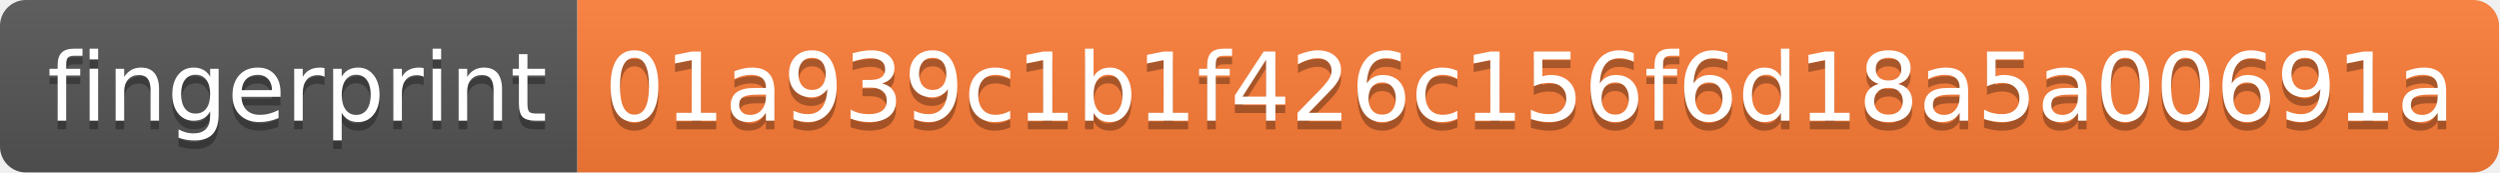
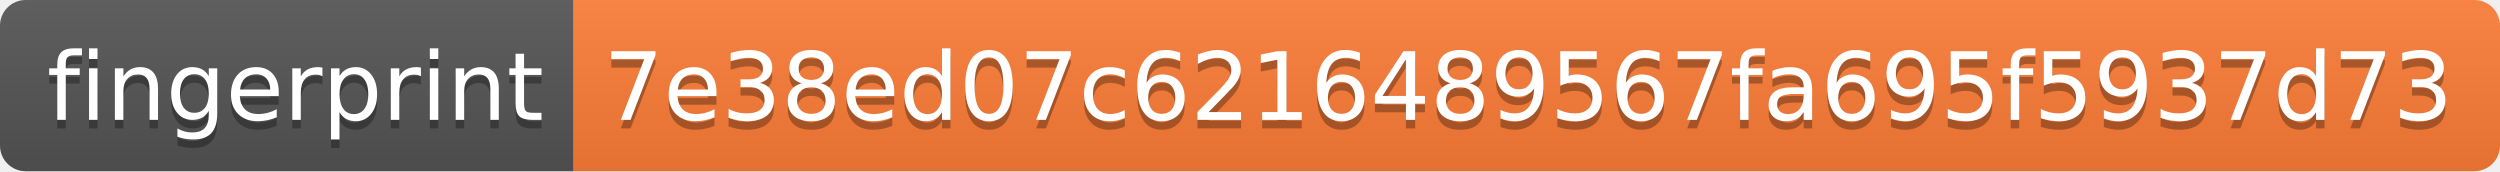
- <svg xmlns="http://www.w3.org/2000/svg" width="290" height="20">
+ <svg xmlns="http://www.w3.org/2000/svg" width="292" height="20">
  <linearGradient id="s" x2="0" y2="100%">
    <stop offset="0" stop-color="#bbb" stop-opacity=".1" />
    <stop offset="1" stop-opacity=".1" />
  </linearGradient>
  <clipPath id="r">
-     <rect width="290" height="20" rx="3" fill="#fff" />
+     <rect width="292" height="20" rx="3" fill="#fff" />
  </clipPath>
  <g clip-path="url(#r)">
    <rect width="67" height="20" fill="#555" />
-     <rect x="67" width="223" height="20" fill="#fe7d37" />
-     <rect width="290" height="20" fill="url(#s)" />
+     <rect x="67" width="225" height="20" fill="#fe7d37" />
+     <rect width="292" height="20" fill="url(#s)" />
  </g>
  <g fill="#fff" text-anchor="middle" font-family="Verdana,Geneva,DejaVu Sans,sans-serif" text-rendering="geometricPrecision" font-size="110">
    <text x="345" y="150" fill="#010101" fill-opacity=".3" transform="scale(.1)" textLength="570">fingerprint</text>
    <text x="345" y="140" transform="scale(.1)" textLength="570">fingerprint</text>
-     <text x="1775" y="150" fill="#010101" fill-opacity=".3" transform="scale(.1)" textLength="2130">01a939c1b1f426c156f6d18a5a00691a</text>
-     <text x="1775" y="140" transform="scale(.1)" textLength="2130">01a939c1b1f426c156f6d18a5a00691a</text>
+     <text x="1785" y="150" fill="#010101" fill-opacity=".3" transform="scale(.1)" textLength="2150">7e38ed07c6216489567fa695f5937d73</text>
+     <text x="1785" y="140" transform="scale(.1)" textLength="2150">7e38ed07c6216489567fa695f5937d73</text>
  </g>
</svg>
